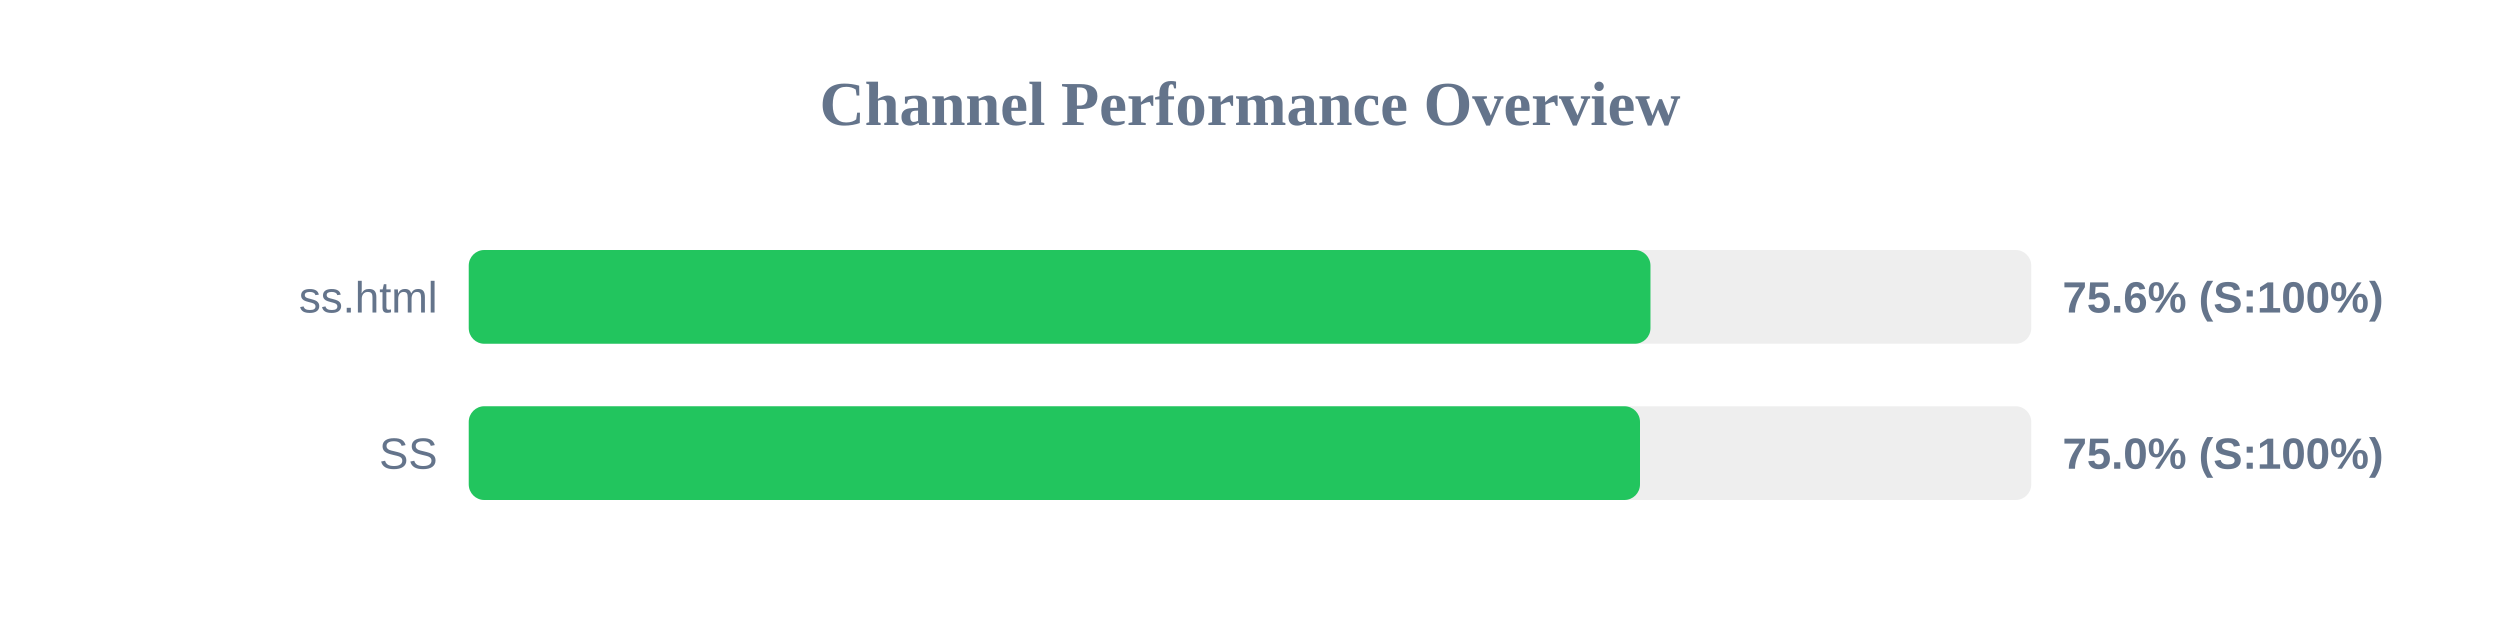
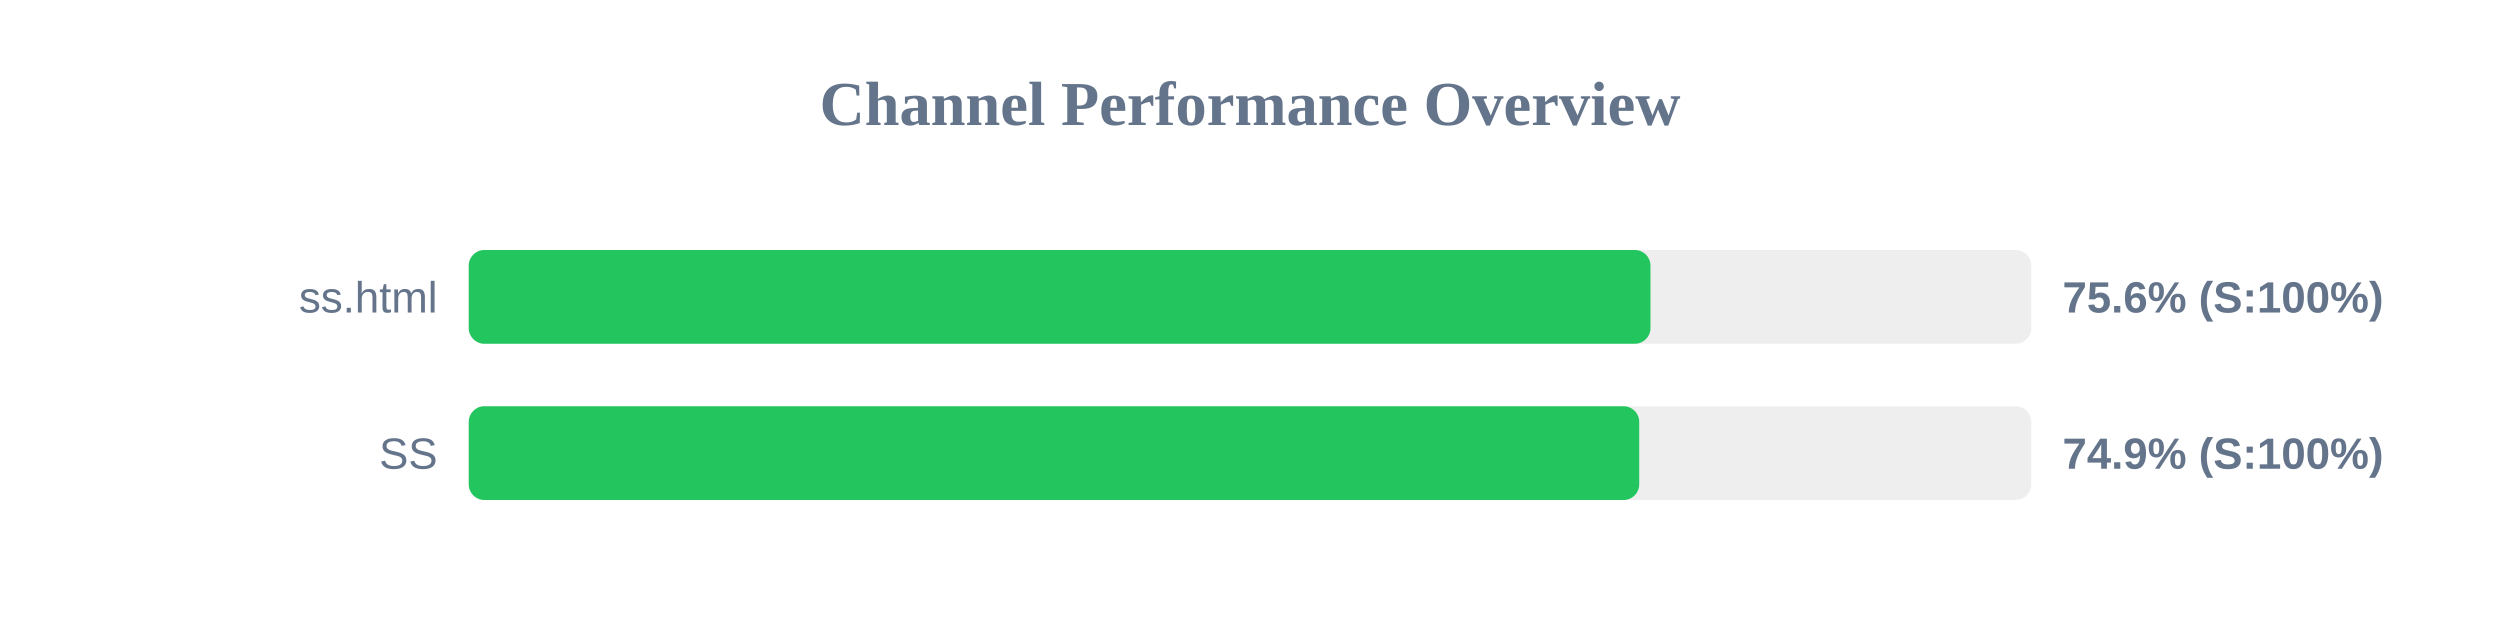
<svg xmlns="http://www.w3.org/2000/svg" width="800" height="200" version="1.1">
  <style>
        .row { font: 14px Arial; fill: #64748b; }
        .score { font: bold 14px Arial; fill: #64748b; }
    </style>
  <text x="400" y="40" text-anchor="middle" font-size="20px" font-weight="bold" fill="#64748b">Channel Performance Overview</text>
  <rect x="150" y="80" width="500" height="30" fill="#eee" rx="5" />
  <rect x="150" y="80" width="378.15" height="30" fill="#22c55e" rx="5" />
  <text x="140" y="100" text-anchor="end" class="row">ss.html</text>
  <text x="660" y="100" text-anchor="start" class="score">75.6% (S:100%)</text>
  <rect x="150" y="130" width="500" height="30" fill="#eee" rx="5" />
-   <rect x="150" y="130" width="374.8" height="30" fill="#22c55e" rx="5" />
+   <rect x="150" y="130" width="374.55" height="30" fill="#22c55e" rx="5" />
  <text x="140" y="150" text-anchor="end" class="row">SS</text>
-   <text x="660" y="150" text-anchor="start" class="score">75.0% (S:100%)</text>
+   <text x="660" y="150" text-anchor="start" class="score">74.9% (S:100%)</text>
</svg>
